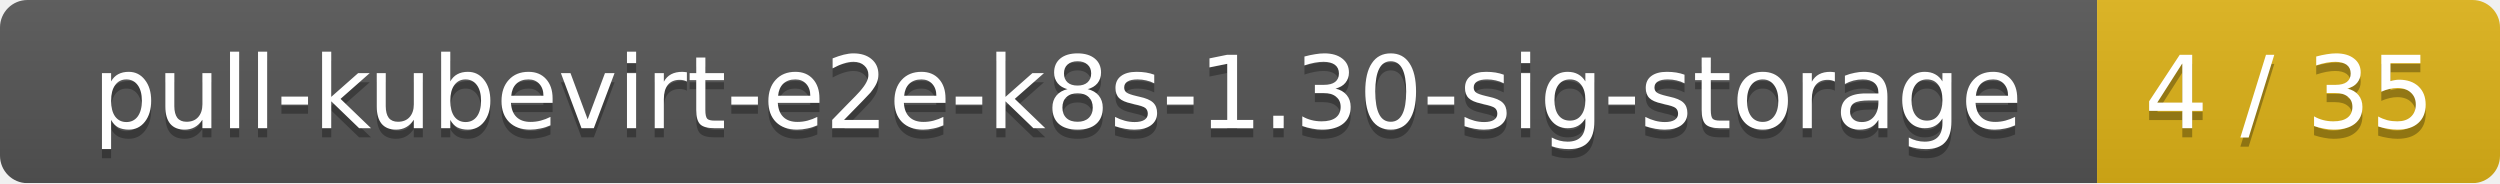
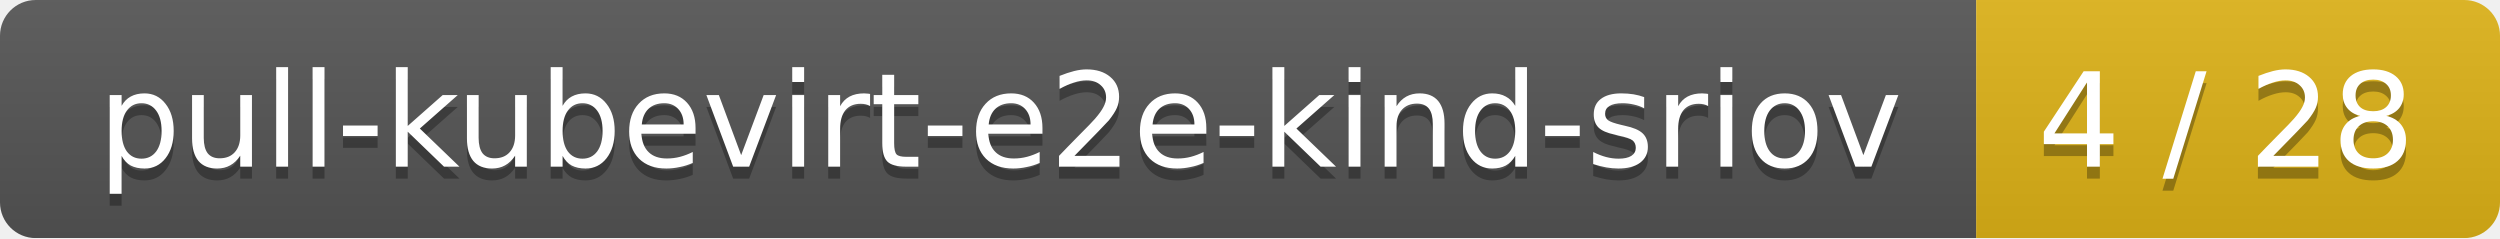
- <svg xmlns="http://www.w3.org/2000/svg" width="273" height="20">
+ <svg xmlns="http://www.w3.org/2000/svg" width="210" height="20">
  <linearGradient id="smooth" x2="0" y2="100%">
    <stop offset="0" stop-color="#bbb" stop-opacity=".1" />
    <stop offset="1" stop-opacity=".1" />
  </linearGradient>
  <mask id="round">
-     <rect width="273" height="20" rx="3" fill="#fff" />
+     <rect width="210" height="20" rx="3" fill="#fff" />
  </mask>
  <g mask="url(#round)">
-     <rect width="229" height="20" fill="#555" />
-     <rect x="229" width="44" height="20" fill="#dfb317" />
-     <rect width="273" height="20" fill="url(#smooth)" />
+     <rect width="166" height="20" fill="#555" />
+     <rect x="166" width="44" height="20" fill="#dfb317" />
+     <rect width="210" height="20" fill="url(#smooth)" />
  </g>
  <g fill="#fff" text-anchor="middle" font-family="DejaVu Sans,Verdana,Geneva,sans-serif" font-size="11">
-     <text x="115.5" y="15" fill="#010101" fill-opacity=".3">pull-kubevirt-e2e-k8s-1.30-sig-storage</text>
-     <text x="115.5" y="14">pull-kubevirt-e2e-k8s-1.30-sig-storage</text>
-     <text x="250" y="15" fill="#010101" fill-opacity=".3">4 / 35</text>
-     <text x="250" y="14">4 / 35</text>
+     <text x="84" y="15" fill="#010101" fill-opacity=".3">pull-kubevirt-e2e-kind-sriov</text>
+     <text x="84" y="14">pull-kubevirt-e2e-kind-sriov</text>
+     <text x="187" y="15" fill="#010101" fill-opacity=".3">4 / 28</text>
+     <text x="187" y="14">4 / 28</text>
  </g>
</svg>
